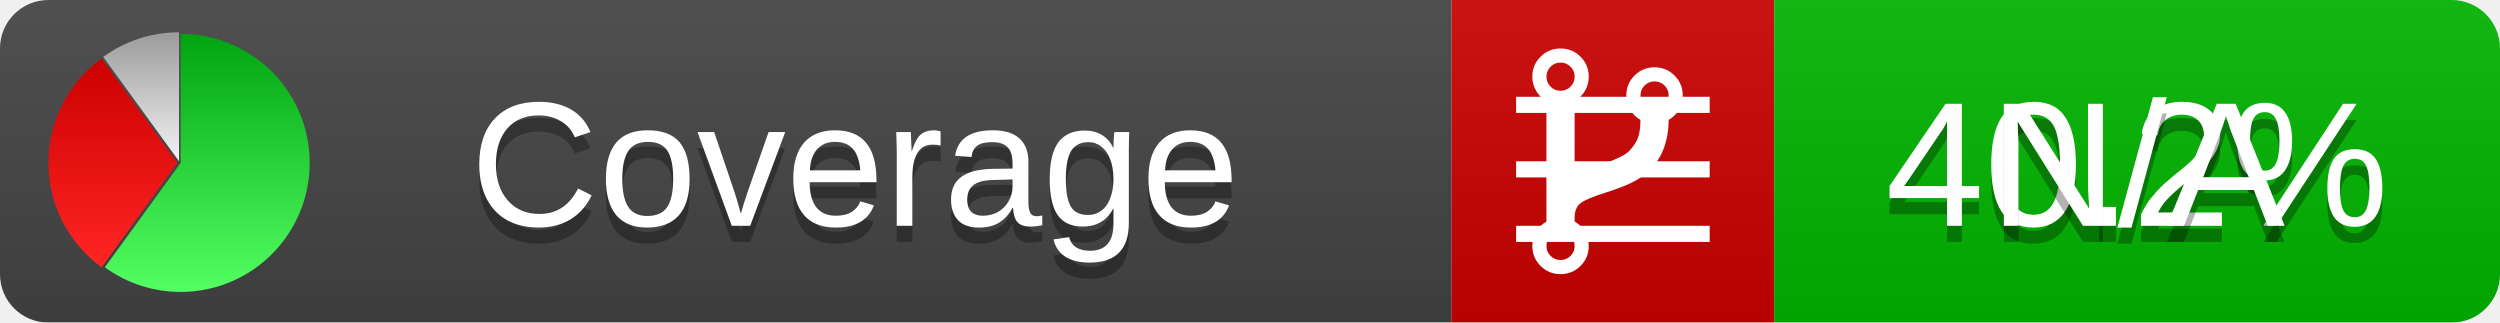
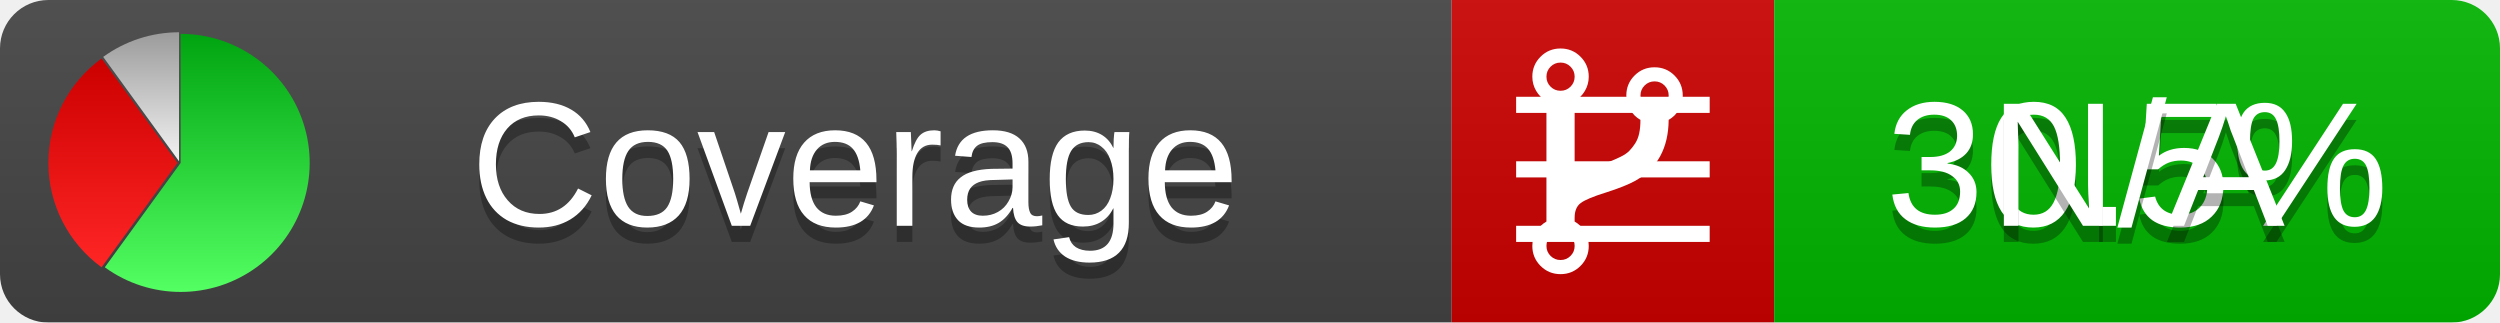
<svg xmlns="http://www.w3.org/2000/svg" xmlns:xlink="http://www.w3.org/1999/xlink" width="155" height="20">
  <style type="text/css">
          
            @keyframes fadeout {
              0 % { visibility: visible; opacity: 1; }
              40% { visibility: visible; opacity: 1; }
              50% { visibility: hidden; opacity: 0; }
              90% { visibility: hidden; opacity: 0; }
              100% { visibility: visible; opacity: 1; }
            }
            @keyframes fadein {
              0% { visibility: hidden; opacity: 0; }
              40% { visibility: hidden; opacity: 0; }
              50% { visibility: visible; opacity: 1; }
              90% { visibility: visible; opacity: 1; }
              100% { visibility: hidden; opacity: 0; }
            }
            .linecoverage {
                animation-duration: 10s;
                animation-name: fadeout;
                animation-iteration-count: infinite;
            }
            .branchcoverage {
                animation-duration: 10s;
                animation-name: fadein;
                animation-iteration-count: infinite;
            }
          
    </style>
  <defs>
    <linearGradient id="gradient" x2="0" y2="100%">
      <stop offset="0" stop-color="#bbb" stop-opacity=".1" />
      <stop offset="1" stop-opacity=".1" />
    </linearGradient>
    <linearGradient id="green" x2="0" y2="100%">
      <stop offset="0" stop-color="#00A410" />
      <stop offset="1" stop-color="#53FF63" />
    </linearGradient>
    <linearGradient id="red" x2="0" y2="100%">
      <stop offset="0" stop-color="#C00" />
      <stop offset="1" stop-color="#FF2525" />
    </linearGradient>
    <linearGradient id="gray" x2="0" y2="100%">
      <stop offset="0" stop-color="#9B9B9B" />
      <stop offset="1" stop-color="#F3F3F3" />
    </linearGradient>
    <mask id="mask">
      <rect width="155" height="20" rx="3" fill="#fff" />
    </mask>
    <g id="icon">
      <path style="fill:url(#green);" d="M205,202.5 l0,-200 a200,200 0 1,1 -117.558,361.803 z" />
      <path style="fill:url(#red);" d="M200,202.5 l-117.558,161.803 a200,200 0 0,1 0,-323.607 z" />
      <path style="fill:url(#gray);" d="M202.5,200 l-117.558,-161.803 a200,200 0 0,1 117.558,-38.196 z" />
    </g>
  </defs>
  <g mask="url(#mask)">
    <rect x="0" y="0" width="90" height="20" fill="#444" />
    <rect x="90" y="0" width="20" height="20" fill="#c00" />
    <rect x="110" y="0" width="45" height="20" fill="#00B600" />
    <rect x="0" y="0" width="155" height="20" fill="url(#gradient)" />
  </g>
  <g>
    <path class="linecoverage" stroke="#fff" d="M94 6.5 h12 M94 10.5 h12 M94 14.5 h12" />
    <path class="branchcoverage" fill="#fff" d="m 97.628,15.247 q 0,-0.364 -0.255,-0.619 -0.255,-0.255 -0.619,-0.255 -0.364,0 -0.619,0.255 -0.255,0.255 -0.255,0.619 0,0.364 0.255,0.619 0.255,0.255 0.619,0.255 0.364,0 0.619,-0.255 0.255,-0.255 0.255,-0.619 z m 0,-10.493 q 0,-0.364 -0.255,-0.619 -0.255,-0.255 -0.619,-0.255 -0.364,0 -0.619,0.255 -0.255,0.255 -0.255,0.619 0,0.364 0.255,0.619 0.255,0.255 0.619,0.255 0.364,0 0.619,-0.255 0.255,-0.255 0.255,-0.619 z m 5.83,1.166 q 0,-0.364 -0.255,-0.619 -0.255,-0.255 -0.619,-0.255 -0.364,0 -0.619,0.255 -0.255,0.255 -0.255,0.619 0,0.364 0.255,0.619 0.255,0.255 0.619,0.255 0.364,0 0.619,-0.255 0.255,-0.255 0.255,-0.619 z m 0.874,0 q 0,0.474 -0.237,0.879 -0.237,0.405 -0.638,0.633 -0.018,2.614 -2.059,3.771 -0.619,0.346 -1.849,0.738 -1.166,0.364 -1.544,0.647 -0.378,0.282 -0.378,0.911 l 0,0.237 q 0.401,0.228 0.638,0.633 0.237,0.405 0.237,0.879 0,0.729 -0.51,1.239 -0.51,0.51 -1.239,0.51 -0.729,0 -1.239,-0.51 -0.51,-0.51 -0.51,-1.239 0,-0.474 0.237,-0.879 0.237,-0.405 0.638,-0.633 l 0,-7.469 q -0.401,-0.228 -0.638,-0.633 -0.237,-0.405 -0.237,-0.879 0,-0.729 0.51,-1.239 0.51,-0.51 1.239,-0.51 0.729,0 1.239,0.51 0.51,0.51 0.51,1.239 0,0.474 -0.237,0.879 -0.237,0.405 -0.638,0.633 l 0,4.527 q 0.492,-0.237 1.403,-0.519 0.501,-0.155 0.797,-0.269 0.296,-0.114 0.642,-0.282 0.346,-0.169 0.537,-0.36 0.191,-0.191 0.369,-0.465 0.178,-0.273 0.255,-0.633 0.077,-0.36 0.077,-0.833 -0.401,-0.228 -0.638,-0.633 -0.237,-0.405 -0.237,-0.879 0,-0.729 0.51,-1.239 0.51,-0.51 1.239,-0.51 0.729,0 1.239,0.51 0.51,0.51 0.51,1.239 z" />
  </g>
  <g fill="#fff" text-anchor="middle" font-family="Verdana,Arial,Geneva,sans-serif" font-size="11">
    <a xlink:href="https://github.com/danielpalme/ReportGenerator" target="_top">
      <use xlink:href="#icon" transform="translate(3,2) scale(.04)" />
    </a>
    <text x="53" y="15" fill="#010101" fill-opacity=".3">Coverage</text>
    <text x="53" y="14" fill="#fff">Coverage</text>
-     <text class="linecoverage" x="132.5" y="15" fill="#010101" fill-opacity=".3">40.2%</text>
-     <text class="linecoverage" x="132.5" y="14">40.2%</text>
+     <text class="linecoverage" x="132.5" y="15" fill="#010101" fill-opacity=".3">30.5%</text>
+     <text class="linecoverage" x="132.5" y="14">30.5%</text>
    <text class="branchcoverage" x="132.5" y="15" fill="#010101" fill-opacity=".3">N/A</text>
    <text class="branchcoverage" x="132.5" y="14">N/A</text>
  </g>
  <g>
    <rect class="linecoverage" x="90" y="0" width="65" height="20" fill-opacity="0" />
    <rect class="branchcoverage" x="90" y="0" width="65" height="20" fill-opacity="0" />
  </g>
</svg>
